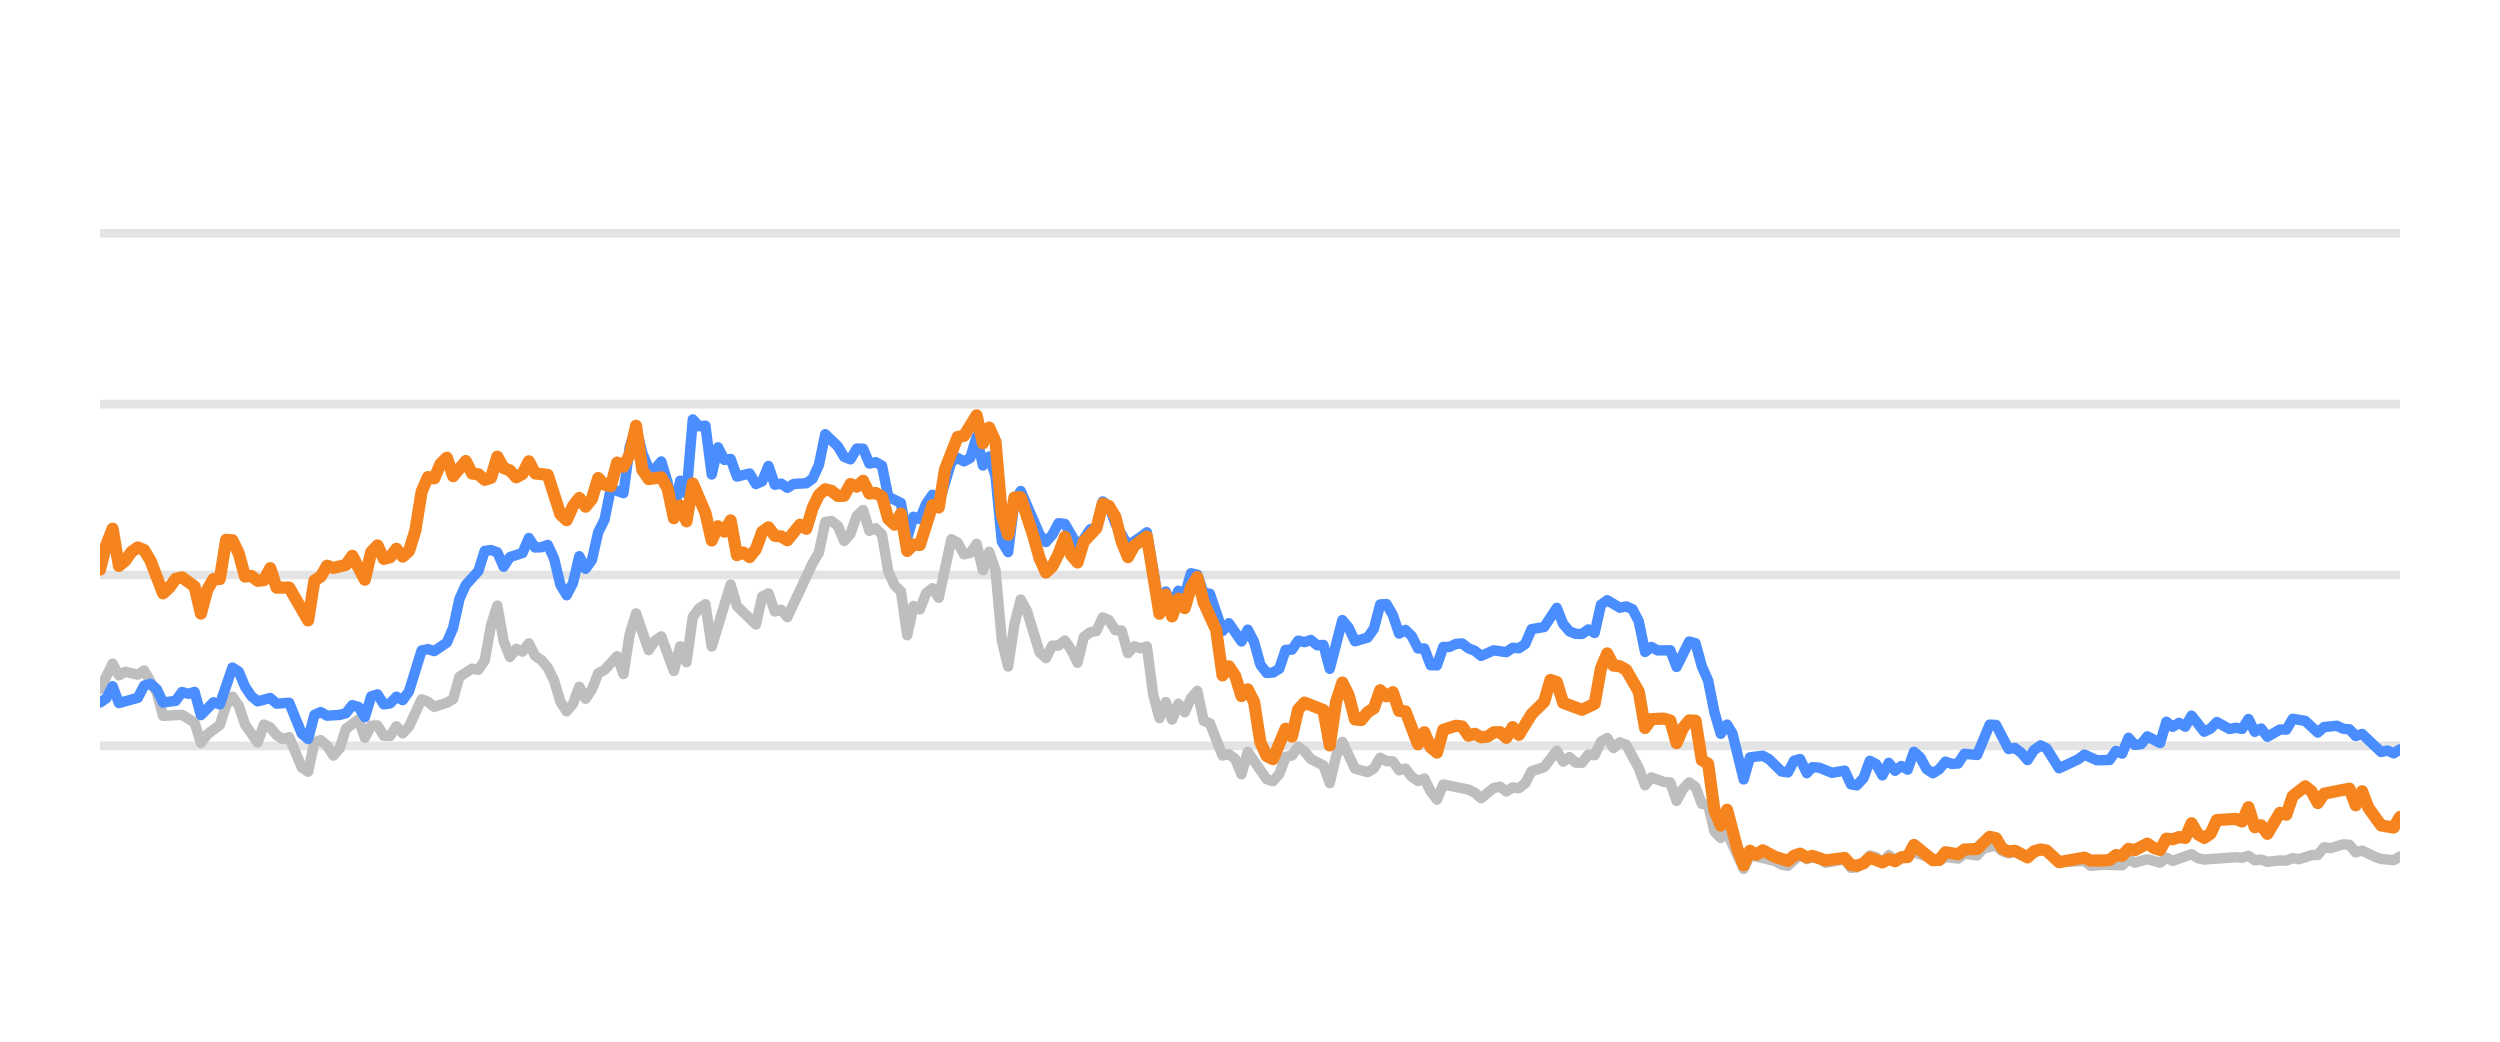
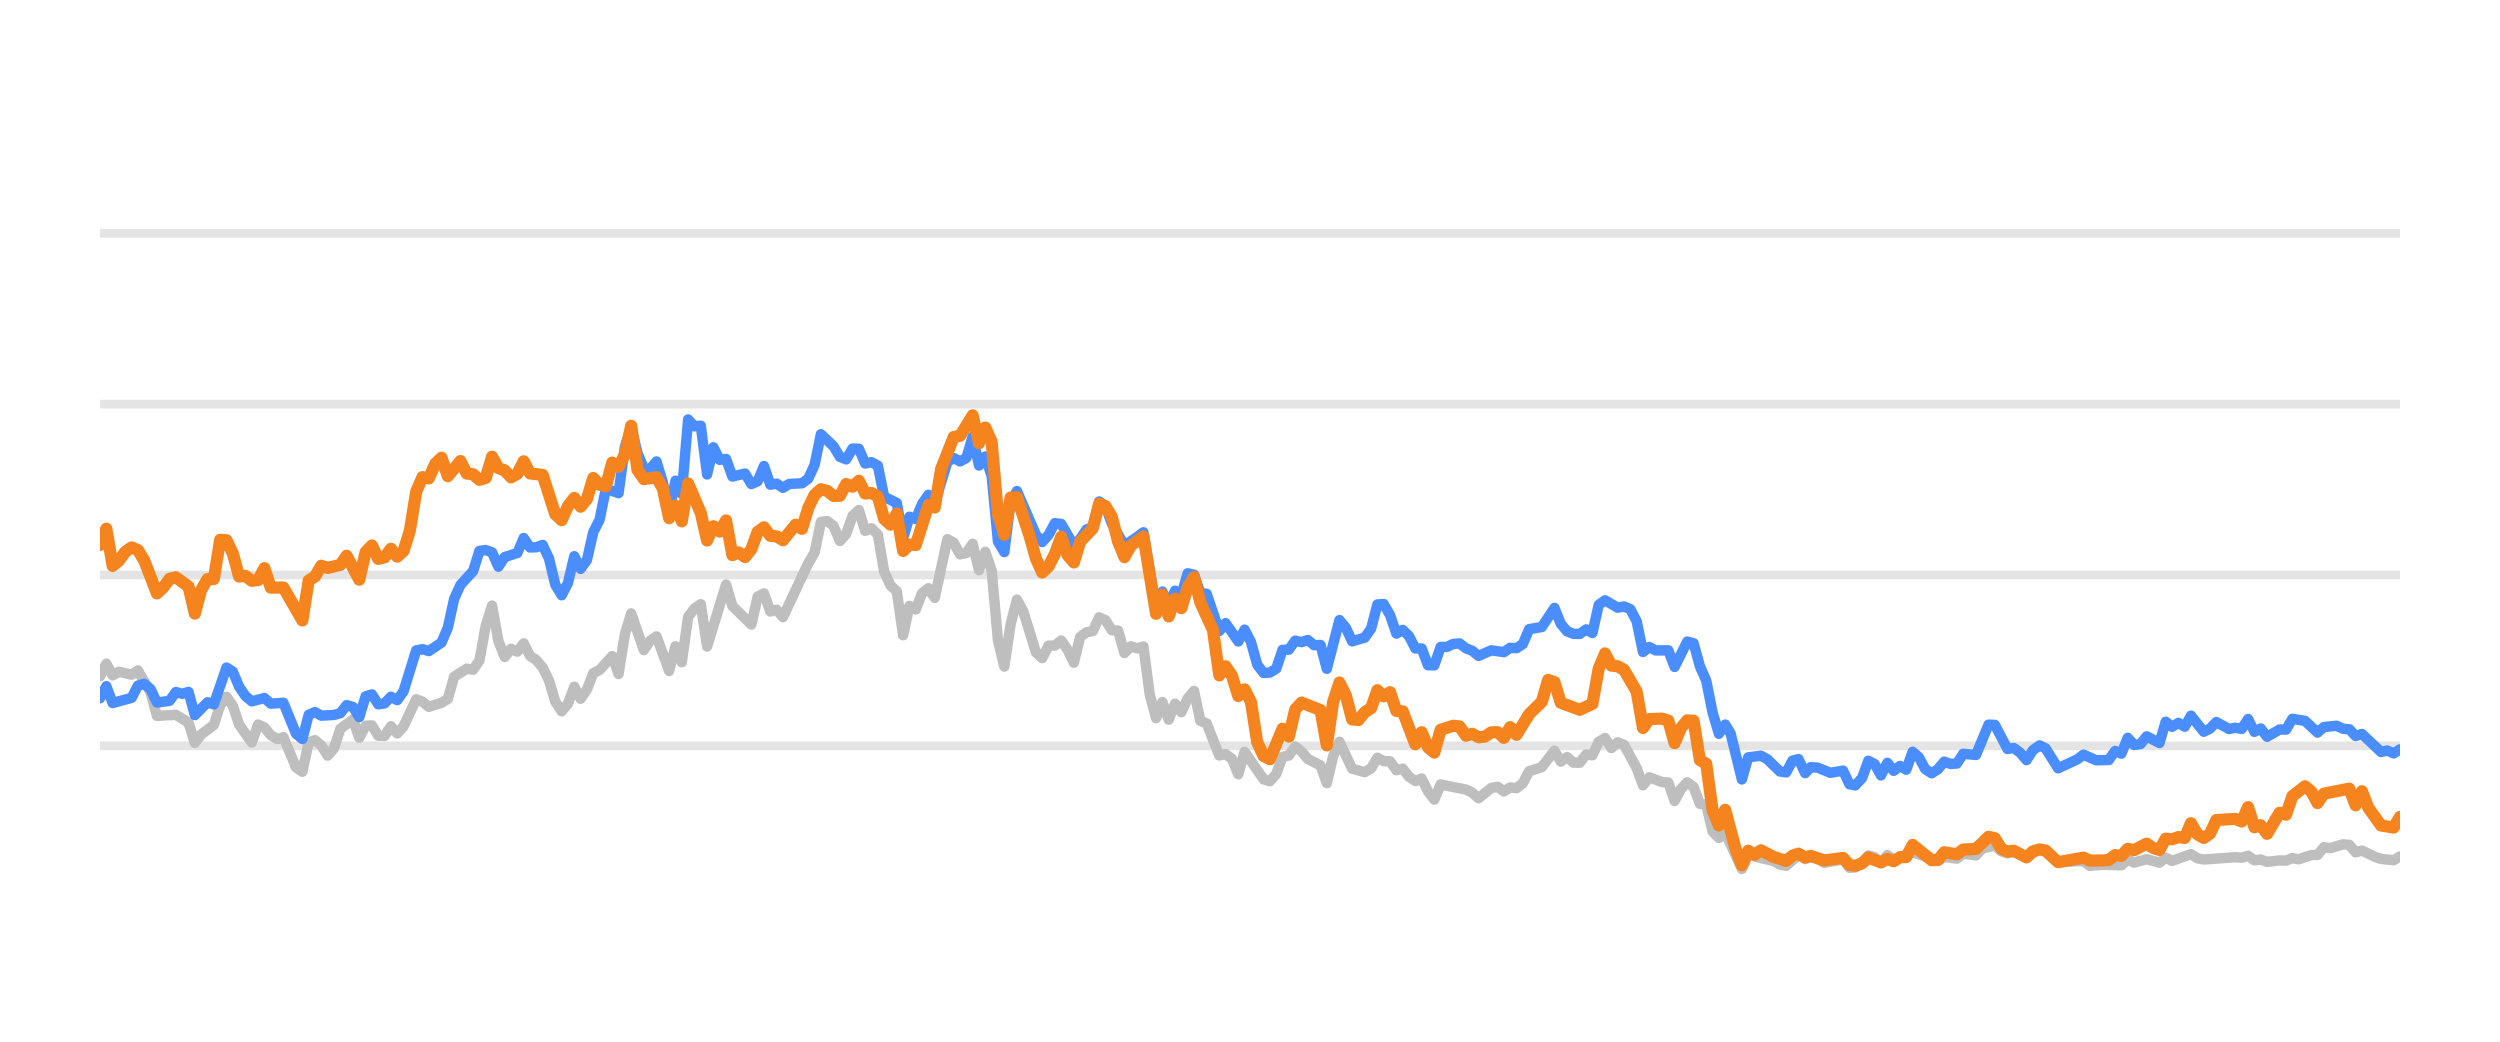
<svg xmlns="http://www.w3.org/2000/svg" width="144pt" height="60pt" viewBox="0 0 144 60" version="1.1">
  <defs>
    <style type="text/css">*{stroke-linejoin: round; stroke-linecap: butt}</style>
  </defs>
  <g id="figure_1">
    <g id="patch_1">
      <path d="M 0 60  L 144 60  L 144 0  L 0 0  L 0 60  z " style="fill: none; opacity: 0" />
    </g>
    <g id="axes_1">
      <g id="patch_2">
        <path d="M 5.76 52.8  L 138.24 52.8  L 138.24 3.6  L 5.76 3.6  L 5.76 52.8  z " style="fill: none" />
      </g>
      <g id="matplotlib.axis_1" />
      <g id="matplotlib.axis_2" />
      <g id="line2d_1">
-         <path d="M 5.76 42.96  L 138.24 42.96  " clip-path="url(#p047300be35)" style="fill: none; stroke: #b2b2b2; stroke-opacity: 0.35; stroke-width: 0.5; stroke-linecap: square" />
+         <path d="M 5.76 42.96  L 138.24 42.96  " clip-path="url(#p682d63112b)" style="fill: none; stroke: #b2b2b2; stroke-opacity: 0.35; stroke-width: 0.5; stroke-linecap: square" />
      </g>
      <g id="line2d_2">
-         <path d="M 5.76 33.12  L 138.24 33.12  " clip-path="url(#p047300be35)" style="fill: none; stroke: #b2b2b2; stroke-opacity: 0.35; stroke-width: 0.5; stroke-linecap: square" />
+         <path d="M 5.76 33.12  L 138.24 33.12  " clip-path="url(#p682d63112b)" style="fill: none; stroke: #b2b2b2; stroke-opacity: 0.35; stroke-width: 0.5; stroke-linecap: square" />
      </g>
      <g id="line2d_3">
-         <path d="M 5.76 23.28  L 138.24 23.28  " clip-path="url(#p047300be35)" style="fill: none; stroke: #b2b2b2; stroke-opacity: 0.35; stroke-width: 0.5; stroke-linecap: square" />
+         <path d="M 5.76 23.28  L 138.24 23.28  " clip-path="url(#p682d63112b)" style="fill: none; stroke: #b2b2b2; stroke-opacity: 0.35; stroke-width: 0.5; stroke-linecap: square" />
      </g>
      <g id="line2d_4">
-         <path d="M 5.76 13.44  L 138.24 13.44  " clip-path="url(#p047300be35)" style="fill: none; stroke: #b2b2b2; stroke-opacity: 0.35; stroke-width: 0.5; stroke-linecap: square" />
+         <path d="M 5.76 13.44  L 138.24 13.44  " clip-path="url(#p682d63112b)" style="fill: none; stroke: #b2b2b2; stroke-opacity: 0.35; stroke-width: 0.5; stroke-linecap: square" />
      </g>
      <g id="line2d_5">
-         <path d="M 5.76 39.688  L 6.486 38.227  L 6.85 38.901  L 7.213 38.694  L 7.939 38.862  L 8.303 38.621  L 9.029 39.89  L 9.392 41.233  L 10.482 41.174  L 11.209 41.622  L 11.572 42.793  L 11.935 42.306  L 12.662 41.755  L 13.025 40.628  L 13.388 40.131  L 13.751 40.648  L 14.115 41.735  L 14.841 42.768  L 15.204 41.735  L 15.568 41.897  L 15.931 42.345  L 16.294 42.566  L 16.657 42.463  L 17.384 44.205  L 17.747 44.451  L 18.11 42.763  L 18.474 42.63  L 18.837 42.945  L 19.2 43.521  L 19.563 43.108  L 19.927 41.981  L 20.653 41.44  L 21.016 42.493  L 21.38 41.799  L 21.743 41.784  L 22.106 42.375  L 22.469 42.394  L 22.833 41.833  L 23.196 42.242  L 23.559 41.843  L 24.286 40.279  L 24.649 40.421  L 25.012 40.716  L 25.739 40.48  L 26.102 40.264  L 26.465 38.98  L 27.192 38.517  L 27.555 38.576  L 27.918 38.045  L 28.281 36.033  L 28.645 34.881  L 29.008 36.923  L 29.371 37.843  L 29.734 37.371  L 30.098 37.533  L 30.461 37.056  L 30.824 37.779  L 31.187 38.02  L 31.551 38.453  L 31.914 39.196  L 32.277 40.416  L 32.64 40.972  L 33.004 40.534  L 33.367 39.555  L 33.73 40.249  L 34.093 39.713  L 34.457 38.778  L 34.82 38.591  L 35.546 37.794  L 35.91 38.822  L 36.273 36.534  L 36.636 35.334  L 37.363 37.445  L 37.726 36.903  L 38.089 36.657  L 38.816 38.645  L 39.179 37.228  L 39.542 38.143  L 39.905 35.536  L 40.269 35.044  L 40.632 34.803  L 40.995 37.238  L 42.085 33.671  L 42.448 34.906  L 43.538 35.974  L 43.901 34.365  L 44.264 34.178  L 44.628 35.221  L 44.991 35.118  L 45.354 35.546  L 46.807 32.441  L 47.17 31.831  L 47.534 30.065  L 47.897 30.011  L 48.26 30.291  L 48.623 31.162  L 48.987 30.749  L 49.35 29.715  L 49.713 29.376  L 50.076 30.576  L 50.44 30.429  L 50.803 30.793  L 51.166 32.918  L 51.529 33.72  L 51.893 34.06  L 52.256 36.589  L 52.619 34.901  L 52.982 35.103  L 53.346 34.168  L 53.709 33.883  L 54.072 34.434  L 54.799 31.059  L 55.162 31.26  L 55.525 31.929  L 55.888 31.851  L 56.252 31.324  L 56.615 32.844  L 56.978 31.782  L 57.341 32.859  L 57.705 36.884  L 58.068 38.394  L 58.431 35.954  L 58.794 34.537  L 59.158 35.206  L 59.884 37.578  L 60.247 37.907  L 60.611 37.189  L 60.974 37.184  L 61.337 36.894  L 61.7 37.42  L 62.064 38.173  L 62.427 36.687  L 62.79 36.421  L 63.153 36.348  L 63.517 35.56  L 63.88 35.723  L 64.243 36.298  L 64.606 36.323  L 64.97 37.617  L 65.333 37.228  L 65.696 37.346  L 66.059 37.238  L 66.423 40.008  L 66.786 41.366  L 67.149 40.436  L 67.512 41.45  L 67.876 40.534  L 68.239 41.022  L 68.602 40.224  L 68.965 39.796  L 69.329 41.518  L 69.692 41.666  L 70.418 43.516  L 70.782 43.437  L 71.145 43.713  L 71.508 44.598  L 71.871 43.309  L 72.961 44.884  L 73.324 44.997  L 73.688 44.579  L 74.051 43.6  L 74.414 43.516  L 74.777 43.004  L 75.141 43.28  L 75.504 43.718  L 76.23 44.092  L 76.594 45.11  L 76.957 43.555  L 77.32 42.729  L 78.047 44.274  L 78.773 44.475  L 79.136 44.259  L 79.5 43.644  L 79.863 43.841  L 80.226 43.851  L 80.589 44.367  L 80.953 44.269  L 81.316 44.741  L 81.679 44.987  L 82.042 44.844  L 82.406 45.587  L 82.769 46.06  L 83.132 45.184  L 84.585 45.479  L 84.948 45.656  L 85.312 45.981  L 86.038 45.386  L 86.401 45.317  L 86.765 45.587  L 87.128 45.356  L 87.491 45.4  L 87.854 45.115  L 88.218 44.421  L 88.944 44.185  L 89.671 43.24  L 90.034 43.87  L 90.397 43.609  L 90.76 43.929  L 91.124 43.934  L 91.487 43.462  L 91.85 43.501  L 92.213 42.724  L 92.577 42.512  L 92.94 43.088  L 93.303 42.758  L 93.666 42.901  L 94.393 44.239  L 94.756 45.233  L 95.119 44.775  L 95.846 45.046  L 96.209 45.071  L 96.572 46.133  L 96.936 45.445  L 97.299 45.061  L 97.662 45.331  L 98.025 46.301  L 98.389 46.345  L 98.752 47.895  L 99.115 48.264  L 99.478 47.964  L 100.437 50.05  L 100.798 49.248  L 102.258 49.597  L 102.62 49.804  L 102.983 49.868  L 103.686 49.248  L 104.073 49.484  L 104.39 49.376  L 104.799 49.479  L 105.161 49.7  L 106.251 49.494  L 106.615 49.986  L 106.948 49.966  L 107.341 49.7  L 107.702 49.272  L 108.065 49.371  L 108.424 49.681  L 108.795 49.253  L 109.155 49.513  L 110.244 49.09  L 111.699 49.587  L 112.06 49.361  L 112.787 49.459  L 113.15 49.169  L 113.883 49.272  L 114.247 48.874  L 114.97 48.702  L 115.333 49.031  L 115.693 49.159  L 116.054 49.08  L 116.787 49.366  L 117.537 48.908  L 117.878 49.051  L 118.601 49.646  L 120.061 49.597  L 120.42 49.873  L 121.143 49.809  L 122.237 49.838  L 122.601 49.509  L 122.963 49.686  L 123.687 49.489  L 124.422 49.691  L 124.783 49.4  L 125.146 49.587  L 126.233 49.199  L 126.601 49.435  L 126.965 49.509  L 128.777 49.376  L 129.145 49.405  L 129.513 49.292  L 129.877 49.553  L 130.239 49.509  L 130.603 49.641  L 131.324 49.563  L 131.695 49.572  L 132.058 49.425  L 132.413 49.494  L 133.146 49.253  L 133.503 49.243  L 133.868 48.8  L 134.238 48.854  L 134.963 48.633  L 135.328 48.662  L 135.69 49.095  L 136.055 48.992  L 136.783 49.346  L 137.149 49.474  L 137.875 49.548  L 138.24 49.331  L 138.24 49.331  " clip-path="url(#p047300be35)" style="fill: none; stroke: #bebebe; stroke-width: 0.6; stroke-linecap: round" />
+         <path d="M 5.76 38.96  L 6.124 38.227  L 6.488 38.901  L 6.853 38.694  L 7.581 38.862  L 7.945 38.621  L 8.674 39.89  L 9.038 41.233  L 10.131 41.174  L 10.859 41.622  L 11.224 42.793  L 11.588 42.306  L 12.316 41.755  L 12.681 40.628  L 13.045 40.131  L 13.409 40.648  L 13.773 41.735  L 14.502 42.768  L 14.866 41.735  L 15.23 41.897  L 15.595 42.345  L 15.959 42.566  L 16.323 42.463  L 17.052 44.205  L 17.416 44.451  L 17.78 42.763  L 18.144 42.63  L 18.509 42.945  L 18.873 43.521  L 19.237 43.108  L 19.601 41.981  L 20.33 41.44  L 20.694 42.493  L 21.058 41.799  L 21.423 41.784  L 21.787 42.375  L 22.151 42.394  L 22.515 41.833  L 22.88 42.242  L 23.244 41.843  L 23.972 40.279  L 24.337 40.421  L 24.701 40.716  L 25.429 40.48  L 25.794 40.264  L 26.158 38.98  L 26.886 38.517  L 27.251 38.576  L 27.615 38.045  L 27.979 36.033  L 28.343 34.881  L 28.708 36.923  L 29.072 37.843  L 29.436 37.371  L 29.8 37.533  L 30.165 37.056  L 30.529 37.779  L 30.893 38.02  L 31.257 38.453  L 31.622 39.196  L 31.986 40.416  L 32.35 40.972  L 32.714 40.534  L 33.079 39.555  L 33.443 40.249  L 33.807 39.713  L 34.171 38.778  L 34.536 38.591  L 35.264 37.794  L 35.628 38.822  L 35.993 36.534  L 36.357 35.334  L 37.085 37.445  L 37.45 36.903  L 37.814 36.657  L 38.542 38.645  L 38.907 37.228  L 39.271 38.143  L 39.635 35.536  L 39.999 35.044  L 40.364 34.803  L 40.728 37.238  L 41.821 33.671  L 42.185 34.906  L 43.278 35.974  L 43.642 34.365  L 44.006 34.178  L 44.37 35.221  L 44.735 35.118  L 45.099 35.546  L 46.556 32.441  L 46.92 31.831  L 47.284 30.065  L 47.649 30.011  L 48.013 30.291  L 48.377 31.162  L 48.741 30.749  L 49.106 29.715  L 49.47 29.376  L 49.834 30.576  L 50.198 30.429  L 50.563 30.793  L 50.927 32.918  L 51.291 33.72  L 51.655 34.06  L 52.02 36.589  L 52.384 34.901  L 52.748 35.103  L 53.112 34.168  L 53.477 33.883  L 53.841 34.434  L 54.569 31.059  L 54.934 31.26  L 55.298 31.929  L 55.662 31.851  L 56.026 31.324  L 56.391 32.844  L 56.755 31.782  L 57.119 32.859  L 57.483 36.884  L 57.848 38.394  L 58.212 35.954  L 58.576 34.537  L 58.94 35.206  L 59.669 37.578  L 60.033 37.907  L 60.397 37.189  L 60.761 37.184  L 61.126 36.894  L 61.49 37.42  L 61.854 38.173  L 62.218 36.687  L 62.583 36.421  L 62.947 36.348  L 63.311 35.56  L 63.675 35.723  L 64.04 36.298  L 64.404 36.323  L 64.768 37.617  L 65.132 37.228  L 65.497 37.346  L 65.861 37.238  L 66.225 40.008  L 66.589 41.366  L 66.954 40.436  L 67.318 41.45  L 67.682 40.534  L 68.046 41.022  L 68.411 40.224  L 68.775 39.796  L 69.139 41.518  L 69.503 41.666  L 70.232 43.516  L 70.596 43.437  L 70.96 43.713  L 71.325 44.598  L 71.689 43.309  L 72.782 44.884  L 73.146 44.997  L 73.51 44.579  L 73.874 43.6  L 74.239 43.516  L 74.603 43.004  L 74.967 43.28  L 75.331 43.718  L 76.06 44.092  L 76.424 45.11  L 76.788 43.555  L 77.153 42.729  L 77.881 44.274  L 78.61 44.475  L 78.974 44.259  L 79.338 43.644  L 79.702 43.841  L 80.067 43.851  L 80.431 44.367  L 80.795 44.269  L 81.159 44.741  L 81.524 44.987  L 81.888 44.844  L 82.252 45.587  L 82.616 46.06  L 82.981 45.184  L 84.438 45.479  L 84.802 45.656  L 85.166 45.981  L 85.895 45.386  L 86.259 45.317  L 86.623 45.587  L 86.987 45.356  L 87.352 45.4  L 87.716 45.115  L 88.08 44.421  L 88.809 44.185  L 89.537 43.24  L 89.901 43.87  L 90.266 43.609  L 90.63 43.929  L 90.994 43.934  L 91.358 43.462  L 91.723 43.501  L 92.087 42.724  L 92.451 42.512  L 92.815 43.088  L 93.18 42.758  L 93.544 42.901  L 94.272 44.239  L 94.637 45.233  L 95.001 44.775  L 95.729 45.046  L 96.094 45.071  L 96.458 46.133  L 96.822 45.445  L 97.186 45.061  L 97.551 45.331  L 97.915 46.301  L 98.279 46.345  L 98.643 47.895  L 99.008 48.264  L 99.372 47.964  L 100.333 50.05  L 100.696 49.248  L 102.159 49.597  L 102.522 49.804  L 102.886 49.868  L 103.591 49.248  L 103.979 49.484  L 104.297 49.376  L 104.707 49.479  L 105.07 49.7  L 106.163 49.494  L 106.528 49.986  L 106.862 49.966  L 107.256 49.7  L 107.618 49.272  L 107.982 49.371  L 108.342 49.681  L 108.714 49.253  L 109.075 49.513  L 110.167 49.09  L 111.626 49.587  L 111.988 49.361  L 112.717 49.459  L 113.081 49.169  L 113.816 49.272  L 114.181 48.874  L 114.906 48.702  L 115.27 49.031  L 115.631 49.159  L 115.993 49.08  L 116.728 49.366  L 117.48 48.908  L 117.822 49.051  L 118.547 49.646  L 120.011 49.597  L 120.371 49.873  L 121.096 49.809  L 122.193 49.838  L 122.558 49.509  L 122.921 49.686  L 123.647 49.489  L 124.384 49.691  L 124.746 49.4  L 125.11 49.587  L 126.2 49.199  L 126.569 49.435  L 126.934 49.509  L 128.75 49.376  L 129.12 49.405  L 129.489 49.292  L 129.854 49.553  L 130.217 49.509  L 130.582 49.641  L 131.305 49.563  L 131.677 49.572  L 132.041 49.425  L 132.397 49.494  L 133.132 49.253  L 133.49 49.243  L 133.856 48.8  L 134.227 48.854  L 134.954 48.633  L 135.32 48.662  L 135.683 49.095  L 136.049 48.992  L 136.779 49.346  L 137.146 49.474  L 137.874 49.548  L 138.24 49.331  L 138.24 49.331  " clip-path="url(#p682d63112b)" style="fill: none; stroke: #bebebe; stroke-width: 0.6; stroke-linecap: round" />
      </g>
      <g id="line2d_6">
-         <path d="M 5.76 40.466  L 6.123 40.22  L 6.486 39.526  L 6.85 40.495  L 7.939 40.195  L 8.303 39.491  L 8.666 39.388  L 9.029 39.693  L 9.392 40.466  L 10.119 40.367  L 10.482 39.86  L 10.845 39.964  L 11.209 39.855  L 11.572 41.189  L 12.298 40.451  L 12.662 40.574  L 13.388 38.453  L 13.751 38.685  L 14.115 39.555  L 14.478 40.092  L 14.841 40.397  L 15.568 40.205  L 15.931 40.53  L 16.657 40.48  L 17.384 42.261  L 17.747 42.566  L 18.11 41.174  L 18.474 41.017  L 18.837 41.223  L 19.563 41.179  L 19.927 41.081  L 20.29 40.618  L 20.653 40.721  L 21.016 41.307  L 21.38 40.111  L 21.743 39.998  L 22.106 40.569  L 22.469 40.515  L 22.833 40.131  L 23.196 40.328  L 23.559 39.816  L 24.286 37.464  L 24.649 37.391  L 25.012 37.504  L 25.739 37.012  L 26.102 36.161  L 26.465 34.498  L 26.828 33.691  L 27.555 32.894  L 27.918 31.733  L 28.281 31.683  L 28.645 31.816  L 29.008 32.643  L 29.371 32.087  L 30.098 31.851  L 30.461 30.99  L 30.824 31.536  L 31.187 31.521  L 31.551 31.388  L 31.914 32.17  L 32.277 33.681  L 32.64 34.286  L 33.004 33.582  L 33.367 32.038  L 33.73 32.766  L 34.093 32.259  L 34.457 30.655  L 34.82 29.937  L 35.183 28.146  L 35.91 28.407  L 36.273 25.735  L 36.636 24.623  L 36.999 26.104  L 37.363 26.98  L 37.726 27.009  L 38.089 26.581  L 38.452 27.782  L 38.816 29.499  L 39.179 27.688  L 39.542 28.441  L 39.905 24.161  L 40.269 24.554  L 40.632 24.52  L 40.995 27.329  L 41.358 25.765  L 41.722 26.488  L 42.085 26.434  L 42.448 27.447  L 43.175 27.275  L 43.538 27.88  L 43.901 27.723  L 44.264 26.842  L 44.628 27.92  L 44.991 27.856  L 45.354 28.097  L 45.717 27.875  L 46.444 27.836  L 46.807 27.57  L 47.17 26.778  L 47.534 25.012  L 48.26 25.71  L 48.623 26.316  L 48.987 26.458  L 49.35 25.838  L 49.713 25.848  L 50.076 26.699  L 50.44 26.621  L 50.803 26.822  L 51.166 28.613  L 51.893 28.972  L 52.256 30.995  L 52.619 29.765  L 52.982 29.897  L 53.346 29.022  L 53.709 28.5  L 54.072 29.007  L 54.799 26.601  L 55.162 26.38  L 55.525 26.576  L 55.888 26.38  L 56.252 25.15  L 56.615 26.813  L 56.978 26.296  L 57.341 27.418  L 57.705 31.191  L 58.068 31.801  L 58.431 28.899  L 58.794 28.284  L 59.884 30.803  L 60.247 31.221  L 60.611 30.808  L 60.974 30.134  L 61.337 30.178  L 62.064 31.428  L 62.427 31.044  L 62.79 30.498  L 63.153 30.365  L 63.517 28.884  L 63.88 29.154  L 64.243 30.153  L 64.97 31.423  L 65.696 30.931  L 66.059 30.66  L 66.786 34.999  L 67.149 34.074  L 67.512 34.916  L 67.876 34.025  L 68.239 34.261  L 68.602 33.022  L 68.965 33.105  L 69.329 34.153  L 69.692 34.202  L 70.418 36.348  L 70.782 35.895  L 71.508 36.948  L 71.871 36.269  L 72.235 36.972  L 72.598 38.286  L 72.961 38.763  L 73.324 38.739  L 73.688 38.517  L 74.051 37.43  L 74.414 37.42  L 74.777 36.903  L 75.141 36.987  L 75.504 36.864  L 75.867 37.164  L 76.23 37.149  L 76.594 38.522  L 77.32 35.718  L 77.683 36.156  L 78.047 36.938  L 78.773 36.726  L 79.136 36.215  L 79.5 34.817  L 79.863 34.793  L 80.226 35.427  L 80.589 36.495  L 80.953 36.284  L 81.316 36.638  L 81.679 37.351  L 82.042 37.351  L 82.406 38.316  L 82.769 38.325  L 83.132 37.263  L 83.495 37.263  L 83.859 37.09  L 84.222 37.061  L 84.585 37.346  L 84.948 37.484  L 85.312 37.779  L 86.038 37.459  L 86.765 37.563  L 87.128 37.312  L 87.491 37.336  L 87.854 37.095  L 88.218 36.239  L 88.944 36.116  L 89.671 35.014  L 90.034 35.934  L 90.397 36.362  L 90.76 36.51  L 91.124 36.515  L 91.487 36.254  L 91.85 36.461  L 92.213 34.837  L 92.577 34.576  L 93.303 35.004  L 93.666 34.931  L 94.03 35.088  L 94.393 35.787  L 94.756 37.553  L 95.119 37.268  L 95.483 37.464  L 96.209 37.459  L 96.572 38.414  L 97.299 36.953  L 97.662 37.051  L 98.025 38.379  L 98.389 39.206  L 98.752 41.031  L 99.115 42.266  L 99.478 41.735  L 99.785 42.237  L 100.437 44.894  L 100.798 43.624  L 101.53 43.531  L 101.896 43.728  L 102.62 44.436  L 102.983 44.49  L 103.342 43.816  L 103.686 43.723  L 104.073 44.534  L 104.39 44.19  L 104.799 44.22  L 105.523 44.515  L 106.251 44.387  L 106.615 45.174  L 106.948 45.238  L 107.341 44.815  L 107.702 43.821  L 108.065 44.013  L 108.424 44.662  L 108.795 43.939  L 109.155 44.397  L 109.519 44.121  L 109.88 44.333  L 110.244 43.304  L 110.607 43.624  L 110.968 44.298  L 111.334 44.539  L 111.699 44.308  L 112.06 43.87  L 112.423 44.003  L 112.787 43.978  L 113.15 43.418  L 113.883 43.486  L 114.604 41.74  L 114.97 41.755  L 115.693 43.142  L 116.054 43.083  L 116.423 43.359  L 116.787 43.782  L 117.147 43.216  L 117.537 42.935  L 117.878 43.103  L 118.601 44.254  L 119.695 43.742  L 120.061 43.467  L 120.783 43.791  L 121.512 43.777  L 121.876 43.255  L 122.237 43.408  L 122.601 42.498  L 122.963 42.906  L 123.33 42.862  L 123.687 42.414  L 124.422 42.798  L 124.783 41.573  L 125.146 41.863  L 125.511 41.637  L 125.873 41.858  L 126.233 41.223  L 126.965 42.148  L 127.327 41.966  L 127.689 41.592  L 128.418 41.991  L 128.777 41.917  L 129.145 41.986  L 129.513 41.415  L 129.877 42.153  L 130.239 41.961  L 130.603 42.438  L 131.324 42.02  L 131.695 42.025  L 132.058 41.405  L 132.783 41.523  L 133.503 42.197  L 133.868 41.878  L 134.604 41.804  L 134.963 41.976  L 135.328 42.006  L 135.69 42.394  L 136.055 42.276  L 137.149 43.314  L 137.51 43.231  L 137.875 43.393  L 138.24 43.162  L 138.24 43.162  " clip-path="url(#p047300be35)" style="fill: none; stroke: #4a8dff; stroke-width: 0.6; stroke-linecap: round" />
+         <path d="M 5.76 40.22  L 6.124 39.526  L 6.488 40.495  L 7.581 40.195  L 7.945 39.491  L 8.31 39.388  L 8.674 39.693  L 9.038 40.466  L 9.767 40.367  L 10.131 39.86  L 10.495 39.964  L 10.859 39.855  L 11.224 41.189  L 11.952 40.451  L 12.316 40.574  L 13.045 38.453  L 13.409 38.685  L 13.773 39.555  L 14.138 40.092  L 14.502 40.397  L 15.23 40.205  L 15.595 40.53  L 16.323 40.48  L 17.052 42.261  L 17.416 42.566  L 17.78 41.174  L 18.144 41.017  L 18.509 41.223  L 19.237 41.179  L 19.601 41.081  L 19.966 40.618  L 20.33 40.721  L 20.694 41.307  L 21.058 40.111  L 21.423 39.998  L 21.787 40.569  L 22.151 40.515  L 22.515 40.131  L 22.88 40.328  L 23.244 39.816  L 23.972 37.464  L 24.337 37.391  L 24.701 37.504  L 25.429 37.012  L 25.794 36.161  L 26.158 34.498  L 26.522 33.691  L 27.251 32.894  L 27.615 31.733  L 27.979 31.683  L 28.343 31.816  L 28.708 32.643  L 29.072 32.087  L 29.8 31.851  L 30.165 30.99  L 30.529 31.536  L 30.893 31.521  L 31.257 31.388  L 31.622 32.17  L 31.986 33.681  L 32.35 34.286  L 32.714 33.582  L 33.079 32.038  L 33.443 32.766  L 33.807 32.259  L 34.171 30.655  L 34.536 29.937  L 34.9 28.146  L 35.628 28.407  L 35.993 25.735  L 36.357 24.623  L 36.721 26.104  L 37.085 26.98  L 37.45 27.009  L 37.814 26.581  L 38.178 27.782  L 38.542 29.499  L 38.907 27.688  L 39.271 28.441  L 39.635 24.161  L 39.999 24.554  L 40.364 24.52  L 40.728 27.329  L 41.092 25.765  L 41.456 26.488  L 41.821 26.434  L 42.185 27.447  L 42.913 27.275  L 43.278 27.88  L 43.642 27.723  L 44.006 26.842  L 44.37 27.92  L 44.735 27.856  L 45.099 28.097  L 45.463 27.875  L 46.192 27.836  L 46.556 27.57  L 46.92 26.778  L 47.284 25.012  L 48.013 25.71  L 48.377 26.316  L 48.741 26.458  L 49.106 25.838  L 49.47 25.848  L 49.834 26.699  L 50.198 26.621  L 50.563 26.822  L 50.927 28.613  L 51.655 28.972  L 52.02 30.995  L 52.384 29.765  L 52.748 29.897  L 53.112 29.022  L 53.477 28.5  L 53.841 29.007  L 54.569 26.601  L 54.934 26.38  L 55.298 26.576  L 55.662 26.38  L 56.026 25.15  L 56.391 26.813  L 56.755 26.296  L 57.119 27.418  L 57.483 31.191  L 57.848 31.801  L 58.212 28.899  L 58.576 28.284  L 59.669 30.803  L 60.033 31.221  L 60.397 30.808  L 60.761 30.134  L 61.126 30.178  L 61.854 31.428  L 62.218 31.044  L 62.583 30.498  L 62.947 30.365  L 63.311 28.884  L 63.675 29.154  L 64.04 30.153  L 64.768 31.423  L 65.497 30.931  L 65.861 30.66  L 66.589 34.999  L 66.954 34.074  L 67.318 34.916  L 67.682 34.025  L 68.046 34.261  L 68.411 33.022  L 68.775 33.105  L 69.139 34.153  L 69.503 34.202  L 70.232 36.348  L 70.596 35.895  L 71.325 36.948  L 71.689 36.269  L 72.053 36.972  L 72.417 38.286  L 72.782 38.763  L 73.146 38.739  L 73.51 38.517  L 73.874 37.43  L 74.239 37.42  L 74.603 36.903  L 74.967 36.987  L 75.331 36.864  L 75.696 37.164  L 76.06 37.149  L 76.424 38.522  L 77.153 35.718  L 77.517 36.156  L 77.881 36.938  L 78.61 36.726  L 78.974 36.215  L 79.338 34.817  L 79.702 34.793  L 80.067 35.427  L 80.431 36.495  L 80.795 36.284  L 81.159 36.638  L 81.524 37.351  L 81.888 37.351  L 82.252 38.316  L 82.616 38.325  L 82.981 37.263  L 83.345 37.263  L 83.709 37.09  L 84.073 37.061  L 84.438 37.346  L 84.802 37.484  L 85.166 37.779  L 85.895 37.459  L 86.623 37.563  L 86.987 37.312  L 87.352 37.336  L 87.716 37.095  L 88.08 36.239  L 88.809 36.116  L 89.537 35.014  L 89.901 35.934  L 90.266 36.362  L 90.63 36.51  L 90.994 36.515  L 91.358 36.254  L 91.723 36.461  L 92.087 34.837  L 92.451 34.576  L 93.18 35.004  L 93.544 34.931  L 93.908 35.088  L 94.272 35.787  L 94.637 37.553  L 95.001 37.268  L 95.365 37.464  L 96.094 37.459  L 96.458 38.414  L 97.186 36.953  L 97.551 37.051  L 97.915 38.379  L 98.279 39.206  L 98.643 41.031  L 99.008 42.266  L 99.372 41.735  L 99.679 42.237  L 100.333 44.894  L 100.696 43.624  L 101.429 43.531  L 101.796 43.728  L 102.522 44.436  L 102.886 44.49  L 103.246 43.816  L 103.591 43.723  L 103.979 44.534  L 104.297 44.19  L 104.707 44.22  L 105.433 44.515  L 106.163 44.387  L 106.528 45.174  L 106.862 45.238  L 107.256 44.815  L 107.618 43.821  L 107.982 44.013  L 108.342 44.662  L 108.714 43.939  L 109.075 44.397  L 109.44 44.121  L 109.802 44.333  L 110.167 43.304  L 110.531 43.624  L 110.893 44.298  L 111.26 44.539  L 111.626 44.308  L 111.988 43.87  L 112.352 44.003  L 112.717 43.978  L 113.081 43.418  L 113.816 43.486  L 114.539 41.74  L 114.906 41.755  L 115.631 43.142  L 115.993 43.083  L 116.363 43.359  L 116.728 43.782  L 117.089 43.216  L 117.48 42.935  L 117.822 43.103  L 118.547 44.254  L 119.644 43.742  L 120.011 43.467  L 120.735 43.791  L 121.466 43.777  L 121.831 43.255  L 122.193 43.408  L 122.558 42.498  L 122.921 42.906  L 123.289 42.862  L 123.647 42.414  L 124.384 42.798  L 124.746 41.573  L 125.11 41.863  L 125.476 41.637  L 125.839 41.858  L 126.2 41.223  L 126.934 42.148  L 127.297 41.966  L 127.66 41.592  L 128.391 41.991  L 128.75 41.917  L 129.12 41.986  L 129.489 41.415  L 129.854 42.153  L 130.217 41.961  L 130.582 42.438  L 131.305 42.02  L 131.677 42.025  L 132.041 41.405  L 132.768 41.523  L 133.49 42.197  L 133.856 41.878  L 134.594 41.804  L 134.954 41.976  L 135.32 42.006  L 135.683 42.394  L 136.049 42.276  L 137.146 43.314  L 137.508 43.231  L 137.874 43.393  L 138.24 43.162  L 138.24 43.162  " clip-path="url(#p682d63112b)" style="fill: none; stroke: #4a8dff; stroke-width: 0.6; stroke-linecap: round" />
      </g>
      <g id="line2d_7">
-         <path d="M 5.76 32.81  L 6.123 31.388  L 6.486 30.453  L 6.85 32.598  L 7.213 32.293  L 7.576 31.782  L 7.939 31.531  L 8.303 31.683  L 8.666 32.289  L 9.392 34.178  L 9.756 33.843  L 10.119 33.341  L 10.482 33.253  L 11.209 33.784  L 11.572 35.344  L 11.935 33.981  L 12.298 33.356  L 12.662 33.351  L 13.025 31.093  L 13.388 31.118  L 13.751 31.875  L 14.115 33.209  L 14.478 33.174  L 14.841 33.455  L 15.204 33.415  L 15.568 32.726  L 15.931 33.848  L 16.657 33.843  L 17.747 35.737  L 18.11 33.44  L 18.474 33.209  L 18.837 32.584  L 19.2 32.712  L 19.927 32.539  L 20.29 32.013  L 21.016 33.391  L 21.38 31.801  L 21.743 31.418  L 22.106 32.19  L 22.469 32.102  L 22.833 31.61  L 23.196 32.062  L 23.559 31.737  L 23.922 30.567  L 24.286 28.318  L 24.649 27.482  L 25.012 27.555  L 25.375 26.719  L 25.739 26.365  L 26.102 27.428  L 26.828 26.557  L 27.192 27.275  L 27.555 27.319  L 27.918 27.639  L 28.281 27.526  L 28.645 26.306  L 29.008 26.96  L 29.371 27.098  L 29.734 27.496  L 30.098 27.29  L 30.461 26.571  L 30.824 27.27  L 31.551 27.354  L 32.277 29.622  L 32.64 29.961  L 33.004 29.15  L 33.367 28.682  L 33.73 29.184  L 34.093 28.741  L 34.457 27.536  L 34.82 27.92  L 35.183 28.008  L 35.546 26.645  L 35.91 26.886  L 36.273 26.183  L 36.636 24.525  L 36.999 27.068  L 37.363 27.595  L 38.089 27.496  L 38.452 28.131  L 38.816 29.848  L 39.179 29.12  L 39.542 30.03  L 39.905 27.846  L 40.632 29.543  L 40.995 31.132  L 41.358 30.311  L 41.722 30.621  L 42.085 29.976  L 42.448 31.974  L 42.811 31.821  L 43.175 32.087  L 43.538 31.634  L 43.901 30.635  L 44.264 30.375  L 44.628 30.862  L 44.991 30.896  L 45.354 31.118  L 46.081 30.222  L 46.444 30.458  L 46.807 29.258  L 47.17 28.505  L 47.534 28.18  L 47.897 28.274  L 48.26 28.569  L 48.623 28.554  L 48.987 27.88  L 49.35 28.033  L 49.713 27.693  L 50.076 28.426  L 50.44 28.397  L 50.803 28.603  L 51.166 29.888  L 51.529 30.222  L 51.893 29.583  L 52.256 31.733  L 52.619 31.364  L 52.982 31.393  L 53.709 29.095  L 54.072 29.233  L 54.435 27.024  L 55.162 25.169  L 55.525 25.105  L 56.252 23.925  L 56.615 25.533  L 56.978 24.628  L 57.341 25.445  L 57.705 29.642  L 58.068 30.803  L 58.431 28.658  L 58.794 28.643  L 59.521 30.872  L 59.884 32.17  L 60.247 32.977  L 60.611 32.628  L 60.974 31.905  L 61.337 30.921  L 61.7 31.969  L 62.064 32.397  L 62.427 31.196  L 63.153 30.424  L 63.517 29.012  L 63.88 29.154  L 64.243 29.765  L 64.606 31.201  L 64.97 32.092  L 65.333 31.432  L 66.059 30.901  L 66.786 35.354  L 67.149 34.247  L 67.512 35.506  L 67.876 34.483  L 68.239 35.029  L 68.602 33.833  L 68.965 33.243  L 69.329 34.699  L 70.055 36.293  L 70.418 38.901  L 70.782 38.379  L 71.145 38.921  L 71.508 40.092  L 71.871 39.708  L 72.235 40.426  L 72.598 42.753  L 72.961 43.545  L 73.324 43.728  L 74.051 41.976  L 74.414 42.429  L 74.777 40.864  L 75.141 40.47  L 76.23 40.899  L 76.594 42.935  L 76.957 40.436  L 77.32 39.314  L 77.683 40.042  L 78.047 41.44  L 78.41 41.474  L 78.773 41.022  L 79.136 40.795  L 79.5 39.757  L 79.863 40.111  L 80.226 39.87  L 80.589 40.948  L 80.953 40.972  L 81.679 42.871  L 82.042 42.178  L 82.406 43.044  L 82.769 43.349  L 83.132 42.035  L 83.859 41.804  L 84.222 41.843  L 84.585 42.379  L 84.948 42.266  L 85.312 42.468  L 85.675 42.429  L 86.038 42.183  L 86.401 42.173  L 86.765 42.502  L 87.128 41.883  L 87.491 42.325  L 88.218 41.135  L 88.944 40.421  L 89.307 39.162  L 89.671 39.29  L 90.034 40.48  L 91.124 40.884  L 91.85 40.539  L 92.213 38.502  L 92.577 37.637  L 92.94 38.34  L 93.303 38.375  L 93.666 38.581  L 94.393 39.836  L 94.756 41.932  L 95.119 41.42  L 95.846 41.391  L 96.209 41.509  L 96.572 42.803  L 96.936 41.937  L 97.299 41.494  L 97.662 41.514  L 98.025 43.782  L 98.389 43.993  L 98.752 46.67  L 99.115 47.55  L 99.478 46.645  L 100.074 48.894  L 100.437 49.843  L 100.798 49.002  L 101.17 49.233  L 101.53 48.977  L 102.258 49.361  L 102.983 49.587  L 103.342 49.287  L 103.686 49.169  L 104.073 49.39  L 104.39 49.297  L 105.161 49.558  L 106.251 49.42  L 106.615 49.823  L 106.948 49.868  L 107.341 49.73  L 107.702 49.395  L 108.424 49.676  L 108.795 49.474  L 109.155 49.607  L 109.519 49.376  L 109.88 49.366  L 110.244 48.667  L 111.334 49.548  L 111.699 49.528  L 112.06 49.09  L 112.787 49.208  L 113.15 48.933  L 113.883 48.898  L 114.604 48.2  L 114.97 48.283  L 115.333 48.884  L 115.693 49.046  L 116.054 49.002  L 116.787 49.386  L 117.147 49.041  L 117.537 48.928  L 117.878 48.987  L 118.601 49.661  L 120.061 49.4  L 120.42 49.568  L 121.143 49.563  L 121.512 49.533  L 121.876 49.253  L 122.237 49.297  L 122.601 48.894  L 122.963 48.967  L 123.687 48.593  L 124.057 48.844  L 124.422 48.957  L 124.783 48.308  L 125.146 48.342  L 125.511 48.215  L 125.873 48.264  L 126.233 47.418  L 126.601 48.057  L 126.965 48.264  L 127.327 48.018  L 127.689 47.235  L 128.777 47.167  L 129.145 47.319  L 129.513 46.493  L 129.877 47.649  L 130.239 47.536  L 130.603 48.028  L 131.324 46.817  L 131.695 46.926  L 132.058 45.858  L 132.783 45.292  L 133.146 45.587  L 133.503 46.256  L 133.868 45.715  L 135.328 45.425  L 135.69 46.384  L 136.055 45.577  L 136.414 46.517  L 137.149 47.545  L 137.875 47.668  L 138.24 47.053  L 138.24 47.053  " clip-path="url(#p047300be35)" style="fill: none; stroke: #f5841e; stroke-width: 0.7; stroke-linecap: round" />
+         <path d="M 5.76 31.388  L 6.124 30.453  L 6.488 32.598  L 6.853 32.293  L 7.217 31.782  L 7.581 31.531  L 7.945 31.683  L 8.31 32.289  L 9.038 34.178  L 9.402 33.843  L 9.767 33.341  L 10.131 33.253  L 10.859 33.784  L 11.224 35.344  L 11.588 33.981  L 11.952 33.356  L 12.316 33.351  L 12.681 31.093  L 13.045 31.118  L 13.409 31.875  L 13.773 33.209  L 14.138 33.174  L 14.502 33.455  L 14.866 33.415  L 15.23 32.726  L 15.595 33.848  L 16.323 33.843  L 17.416 35.737  L 17.78 33.44  L 18.144 33.209  L 18.509 32.584  L 18.873 32.712  L 19.601 32.539  L 19.966 32.013  L 20.694 33.391  L 21.058 31.801  L 21.423 31.418  L 21.787 32.19  L 22.151 32.102  L 22.515 31.61  L 22.88 32.062  L 23.244 31.737  L 23.608 30.567  L 23.972 28.318  L 24.337 27.482  L 24.701 27.555  L 25.065 26.719  L 25.429 26.365  L 25.794 27.428  L 26.522 26.557  L 26.886 27.275  L 27.251 27.319  L 27.615 27.639  L 27.979 27.526  L 28.343 26.306  L 28.708 26.96  L 29.072 27.098  L 29.436 27.496  L 29.8 27.29  L 30.165 26.571  L 30.529 27.27  L 31.257 27.354  L 31.986 29.622  L 32.35 29.961  L 32.714 29.15  L 33.079 28.682  L 33.443 29.184  L 33.807 28.741  L 34.171 27.536  L 34.536 27.92  L 34.9 28.008  L 35.264 26.645  L 35.628 26.886  L 35.993 26.183  L 36.357 24.525  L 36.721 27.068  L 37.085 27.595  L 37.814 27.496  L 38.178 28.131  L 38.542 29.848  L 38.907 29.12  L 39.271 30.03  L 39.635 27.846  L 40.364 29.543  L 40.728 31.132  L 41.092 30.311  L 41.456 30.621  L 41.821 29.976  L 42.185 31.974  L 42.549 31.821  L 42.913 32.087  L 43.278 31.634  L 43.642 30.635  L 44.006 30.375  L 44.37 30.862  L 44.735 30.896  L 45.099 31.118  L 45.827 30.222  L 46.192 30.458  L 46.556 29.258  L 46.92 28.505  L 47.284 28.18  L 47.649 28.274  L 48.013 28.569  L 48.377 28.554  L 48.741 27.88  L 49.106 28.033  L 49.47 27.693  L 49.834 28.426  L 50.198 28.397  L 50.563 28.603  L 50.927 29.888  L 51.291 30.222  L 51.655 29.583  L 52.02 31.733  L 52.384 31.364  L 52.748 31.393  L 53.477 29.095  L 53.841 29.233  L 54.205 27.024  L 54.934 25.169  L 55.298 25.105  L 56.026 23.925  L 56.391 25.533  L 56.755 24.628  L 57.119 25.445  L 57.483 29.642  L 57.848 30.803  L 58.212 28.658  L 58.576 28.643  L 59.304 30.872  L 59.669 32.17  L 60.033 32.977  L 60.397 32.628  L 60.761 31.905  L 61.126 30.921  L 61.49 31.969  L 61.854 32.397  L 62.218 31.196  L 62.947 30.424  L 63.311 29.012  L 63.675 29.154  L 64.04 29.765  L 64.404 31.201  L 64.768 32.092  L 65.132 31.432  L 65.861 30.901  L 66.589 35.354  L 66.954 34.247  L 67.318 35.506  L 67.682 34.483  L 68.046 35.029  L 68.411 33.833  L 68.775 33.243  L 69.139 34.699  L 69.868 36.293  L 70.232 38.901  L 70.596 38.379  L 70.96 38.921  L 71.325 40.092  L 71.689 39.708  L 72.053 40.426  L 72.417 42.753  L 72.782 43.545  L 73.146 43.728  L 73.874 41.976  L 74.239 42.429  L 74.603 40.864  L 74.967 40.47  L 76.06 40.899  L 76.424 42.935  L 76.788 40.436  L 77.153 39.314  L 77.517 40.042  L 77.881 41.44  L 78.245 41.474  L 78.61 41.022  L 78.974 40.795  L 79.338 39.757  L 79.702 40.111  L 80.067 39.87  L 80.431 40.948  L 80.795 40.972  L 81.524 42.871  L 81.888 42.178  L 82.252 43.044  L 82.616 43.349  L 82.981 42.035  L 83.709 41.804  L 84.073 41.843  L 84.438 42.379  L 84.802 42.266  L 85.166 42.468  L 85.53 42.429  L 85.895 42.183  L 86.259 42.173  L 86.623 42.502  L 86.987 41.883  L 87.352 42.325  L 88.08 41.135  L 88.809 40.421  L 89.173 39.162  L 89.537 39.29  L 89.901 40.48  L 90.994 40.884  L 91.723 40.539  L 92.087 38.502  L 92.451 37.637  L 92.815 38.34  L 93.18 38.375  L 93.544 38.581  L 94.272 39.836  L 94.637 41.932  L 95.001 41.42  L 95.729 41.391  L 96.094 41.509  L 96.458 42.803  L 96.822 41.937  L 97.186 41.494  L 97.551 41.514  L 97.915 43.782  L 98.279 43.993  L 98.643 46.67  L 99.008 47.55  L 99.372 46.645  L 99.969 48.894  L 100.333 49.843  L 100.696 49.002  L 101.068 49.233  L 101.429 48.977  L 102.159 49.361  L 102.886 49.587  L 103.246 49.287  L 103.591 49.169  L 103.979 49.39  L 104.297 49.297  L 105.07 49.558  L 106.163 49.42  L 106.528 49.823  L 106.862 49.868  L 107.256 49.73  L 107.618 49.395  L 108.342 49.676  L 108.714 49.474  L 109.075 49.607  L 109.44 49.376  L 109.802 49.366  L 110.167 48.667  L 111.26 49.548  L 111.626 49.528  L 111.988 49.09  L 112.717 49.208  L 113.081 48.933  L 113.816 48.898  L 114.539 48.2  L 114.906 48.283  L 115.27 48.884  L 115.631 49.046  L 115.993 49.002  L 116.728 49.386  L 117.089 49.041  L 117.48 48.928  L 117.822 48.987  L 118.547 49.661  L 120.011 49.4  L 120.371 49.568  L 121.096 49.563  L 121.466 49.533  L 121.831 49.253  L 122.193 49.297  L 122.558 48.894  L 122.921 48.967  L 123.647 48.593  L 124.018 48.844  L 124.384 48.957  L 124.746 48.308  L 125.11 48.342  L 125.476 48.215  L 125.839 48.264  L 126.2 47.418  L 126.569 48.057  L 126.934 48.264  L 127.297 48.018  L 127.66 47.235  L 128.75 47.167  L 129.12 47.319  L 129.489 46.493  L 129.854 47.649  L 130.217 47.536  L 130.582 48.028  L 131.305 46.817  L 131.677 46.926  L 132.041 45.858  L 132.768 45.292  L 133.132 45.587  L 133.49 46.256  L 133.856 45.715  L 135.32 45.425  L 135.683 46.384  L 136.049 45.577  L 136.409 46.517  L 137.146 47.545  L 137.874 47.668  L 138.24 47.053  L 138.24 47.053  " clip-path="url(#p682d63112b)" style="fill: none; stroke: #f5841e; stroke-width: 0.7; stroke-linecap: round" />
      </g>
    </g>
  </g>
  <defs>
-     <clipPath id="p047300be35">
+     <clipPath id="p682d63112b">
      <rect x="5.76" y="3.6" width="132.48" height="49.2" />
    </clipPath>
  </defs>
</svg>
